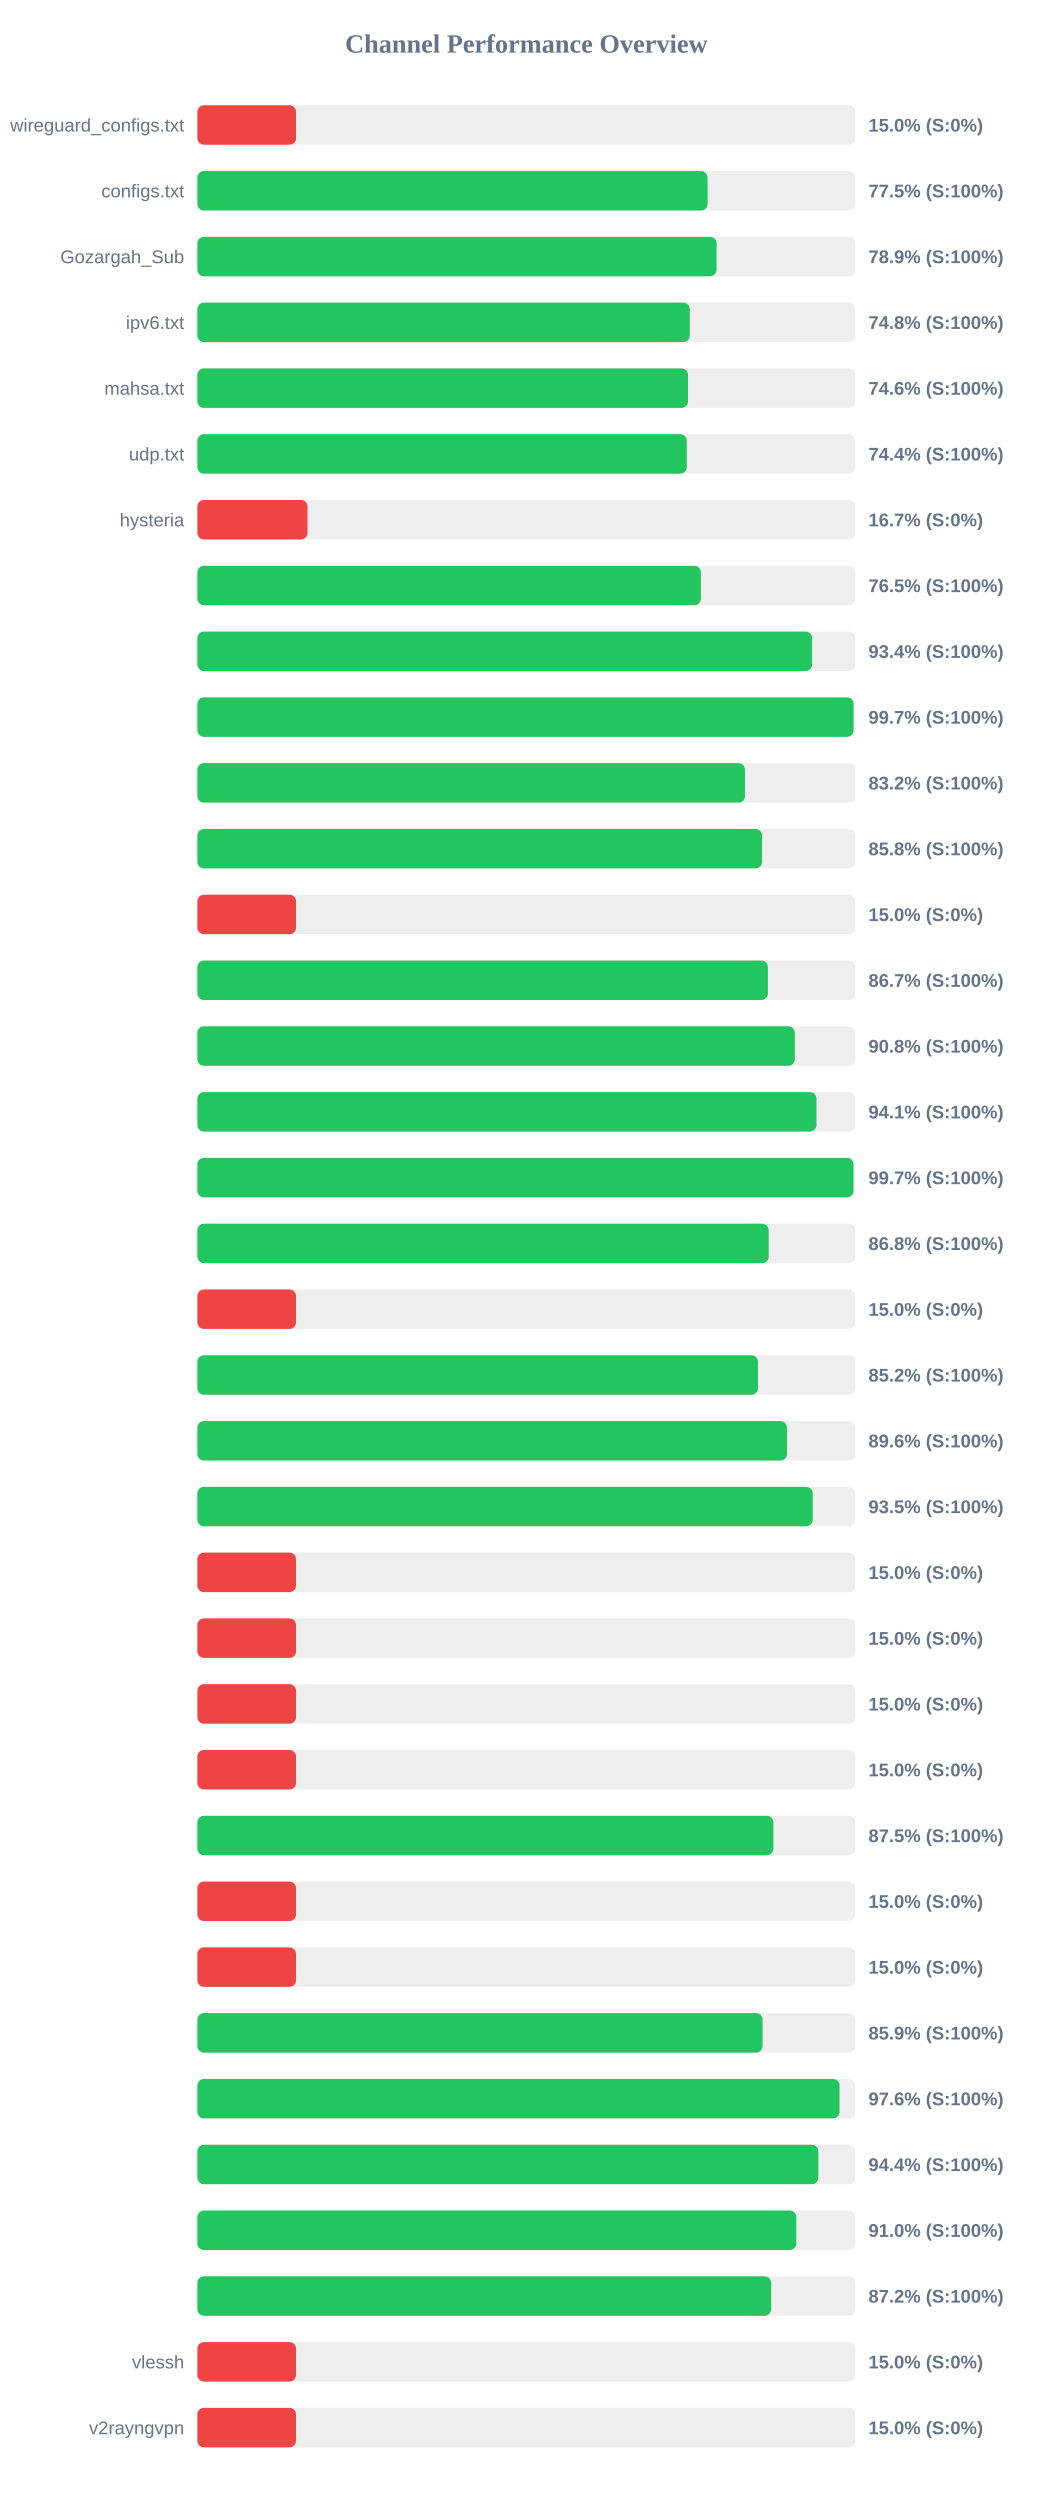
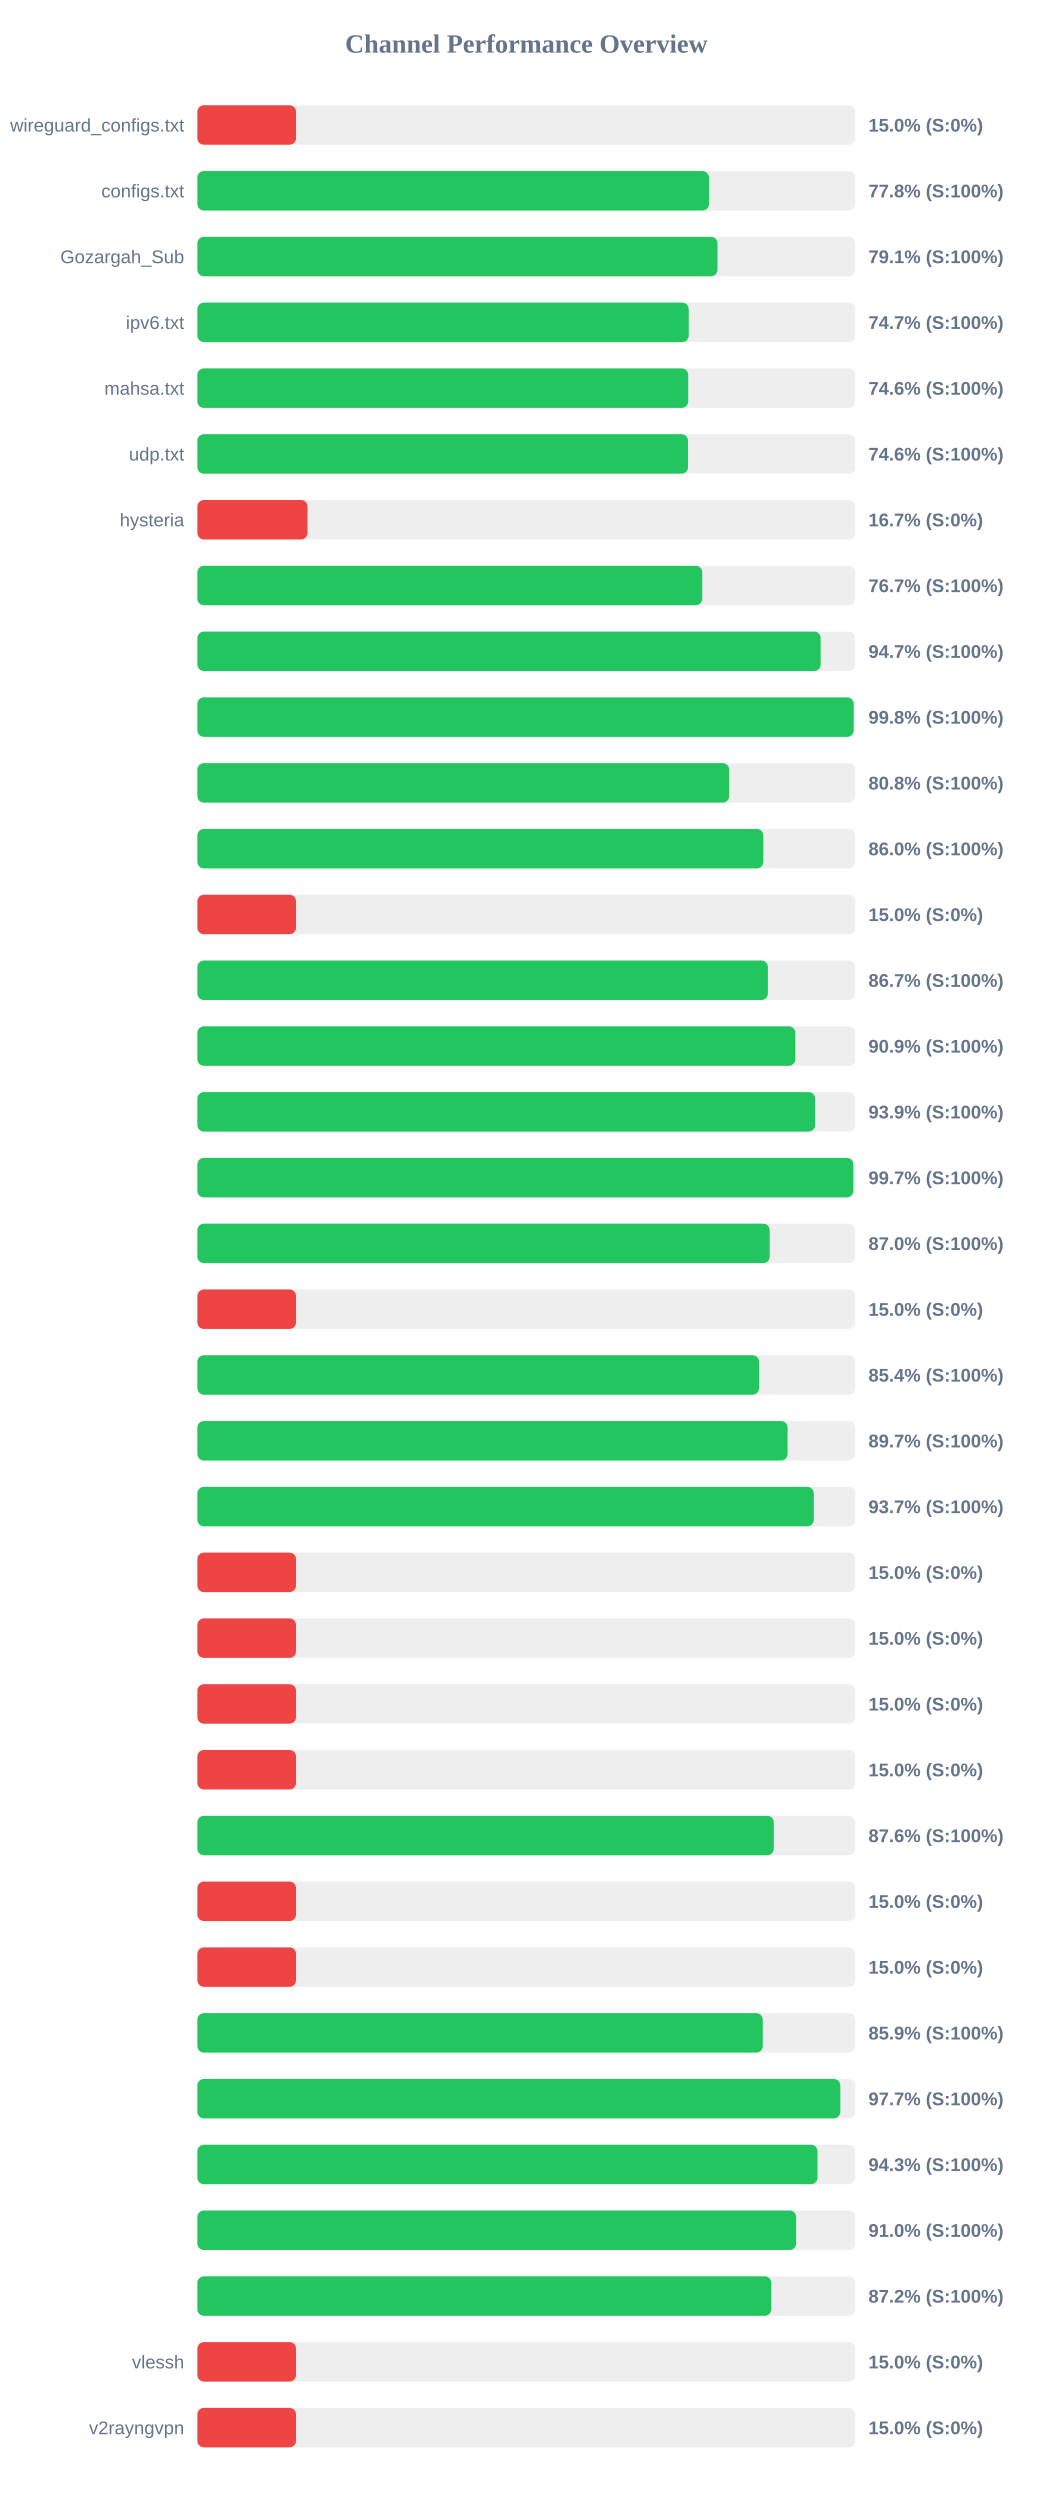
<svg xmlns="http://www.w3.org/2000/svg" width="800" height="1900" version="1.1">
  <style>
        .row { font: 14px Arial; fill: #64748b; }
        .score { font: bold 14px Arial; fill: #64748b; }
    </style>
  <text x="400" y="40" text-anchor="middle" font-size="20px" font-weight="bold" fill="#64748b">Channel Performance Overview</text>
  <rect x="150" y="80" width="500" height="30" fill="#eee" rx="5" />
  <rect x="150" y="80" width="75.0" height="30" fill="#ef4444" rx="5" />
  <text x="140" y="100" text-anchor="end" class="row">wireguard_configs.txt</text>
  <text x="660" y="100" text-anchor="start" class="score">15.0% (S:0%)</text>
  <rect x="150" y="130" width="500" height="30" fill="#eee" rx="5" />
-   <rect x="150" y="130" width="387.75" height="30" fill="#22c55e" rx="5" />
+   <rect x="150" y="130" width="388.85" height="30" fill="#22c55e" rx="5" />
  <text x="140" y="150" text-anchor="end" class="row">configs.txt</text>
-   <text x="660" y="150" text-anchor="start" class="score">77.5% (S:100%)</text>
+   <text x="660" y="150" text-anchor="start" class="score">77.8% (S:100%)</text>
  <rect x="150" y="180" width="500" height="30" fill="#eee" rx="5" />
-   <rect x="150" y="180" width="394.6" height="30" fill="#22c55e" rx="5" />
+   <rect x="150" y="180" width="395.3" height="30" fill="#22c55e" rx="5" />
  <text x="140" y="200" text-anchor="end" class="row">Gozargah_Sub</text>
-   <text x="660" y="200" text-anchor="start" class="score">78.9% (S:100%)</text>
+   <text x="660" y="200" text-anchor="start" class="score">79.1% (S:100%)</text>
  <rect x="150" y="230" width="500" height="30" fill="#eee" rx="5" />
-   <rect x="150" y="230" width="374.25" height="30" fill="#22c55e" rx="5" />
+   <rect x="150" y="230" width="373.45" height="30" fill="#22c55e" rx="5" />
  <text x="140" y="250" text-anchor="end" class="row">ipv6.txt</text>
-   <text x="660" y="250" text-anchor="start" class="score">74.8% (S:100%)</text>
+   <text x="660" y="250" text-anchor="start" class="score">74.7% (S:100%)</text>
  <rect x="150" y="280" width="500" height="30" fill="#eee" rx="5" />
-   <rect x="150" y="280" width="372.9" height="30" fill="#22c55e" rx="5" />
+   <rect x="150" y="280" width="373.05" height="30" fill="#22c55e" rx="5" />
  <text x="140" y="300" text-anchor="end" class="row">mahsa.txt</text>
  <text x="660" y="300" text-anchor="start" class="score">74.6% (S:100%)</text>
  <rect x="150" y="330" width="500" height="30" fill="#eee" rx="5" />
-   <rect x="150" y="330" width="371.95" height="30" fill="#22c55e" rx="5" />
+   <rect x="150" y="330" width="372.9" height="30" fill="#22c55e" rx="5" />
  <text x="140" y="350" text-anchor="end" class="row">udp.txt</text>
-   <text x="660" y="350" text-anchor="start" class="score">74.4% (S:100%)</text>
+   <text x="660" y="350" text-anchor="start" class="score">74.6% (S:100%)</text>
  <rect x="150" y="380" width="500" height="30" fill="#eee" rx="5" />
  <rect x="150" y="380" width="83.7" height="30" fill="#ef4444" rx="5" />
  <text x="140" y="400" text-anchor="end" class="row">hysteria</text>
  <text x="660" y="400" text-anchor="start" class="score">16.7% (S:0%)</text>
  <rect x="150" y="430" width="500" height="30" fill="#eee" rx="5" />
-   <rect x="150" y="430" width="382.65" height="30" fill="#22c55e" rx="5" />
+   <rect x="150" y="430" width="383.7" height="30" fill="#22c55e" rx="5" />
  <text x="140" y="450" text-anchor="end" class="row" />
-   <text x="660" y="450" text-anchor="start" class="score">76.5% (S:100%)</text>
+   <text x="660" y="450" text-anchor="start" class="score">76.7% (S:100%)</text>
  <rect x="150" y="480" width="500" height="30" fill="#eee" rx="5" />
-   <rect x="150" y="480" width="467.2" height="30" fill="#22c55e" rx="5" />
+   <rect x="150" y="480" width="473.7" height="30" fill="#22c55e" rx="5" />
  <text x="140" y="500" text-anchor="end" class="row" />
-   <text x="660" y="500" text-anchor="start" class="score">93.4% (S:100%)</text>
+   <text x="660" y="500" text-anchor="start" class="score">94.7% (S:100%)</text>
  <rect x="150" y="530" width="500" height="30" fill="#eee" rx="5" />
-   <rect x="150" y="530" width="498.7" height="30" fill="#22c55e" rx="5" />
+   <rect x="150" y="530" width="498.8" height="30" fill="#22c55e" rx="5" />
  <text x="140" y="550" text-anchor="end" class="row" />
-   <text x="660" y="550" text-anchor="start" class="score">99.7% (S:100%)</text>
+   <text x="660" y="550" text-anchor="start" class="score">99.8% (S:100%)</text>
  <rect x="150" y="580" width="500" height="30" fill="#eee" rx="5" />
-   <rect x="150" y="580" width="416.2" height="30" fill="#22c55e" rx="5" />
+   <rect x="150" y="580" width="404.2" height="30" fill="#22c55e" rx="5" />
  <text x="140" y="600" text-anchor="end" class="row" />
-   <text x="660" y="600" text-anchor="start" class="score">83.2% (S:100%)</text>
+   <text x="660" y="600" text-anchor="start" class="score">80.8% (S:100%)</text>
  <rect x="150" y="630" width="500" height="30" fill="#eee" rx="5" />
-   <rect x="150" y="630" width="429.15" height="30" fill="#22c55e" rx="5" />
+   <rect x="150" y="630" width="430.15" height="30" fill="#22c55e" rx="5" />
  <text x="140" y="650" text-anchor="end" class="row" />
-   <text x="660" y="650" text-anchor="start" class="score">85.8% (S:100%)</text>
+   <text x="660" y="650" text-anchor="start" class="score">86.0% (S:100%)</text>
  <rect x="150" y="680" width="500" height="30" fill="#eee" rx="5" />
  <rect x="150" y="680" width="75.0" height="30" fill="#ef4444" rx="5" />
  <text x="140" y="700" text-anchor="end" class="row" />
  <text x="660" y="700" text-anchor="start" class="score">15.0% (S:0%)</text>
  <rect x="150" y="730" width="500" height="30" fill="#eee" rx="5" />
  <rect x="150" y="730" width="433.6" height="30" fill="#22c55e" rx="5" />
  <text x="140" y="750" text-anchor="end" class="row" />
  <text x="660" y="750" text-anchor="start" class="score">86.7% (S:100%)</text>
  <rect x="150" y="780" width="500" height="30" fill="#eee" rx="5" />
-   <rect x="150" y="780" width="454.05" height="30" fill="#22c55e" rx="5" />
+   <rect x="150" y="780" width="454.45" height="30" fill="#22c55e" rx="5" />
  <text x="140" y="800" text-anchor="end" class="row" />
-   <text x="660" y="800" text-anchor="start" class="score">90.8% (S:100%)</text>
+   <text x="660" y="800" text-anchor="start" class="score">90.9% (S:100%)</text>
  <rect x="150" y="830" width="500" height="30" fill="#eee" rx="5" />
-   <rect x="150" y="830" width="470.5" height="30" fill="#22c55e" rx="5" />
+   <rect x="150" y="830" width="469.5" height="30" fill="#22c55e" rx="5" />
  <text x="140" y="850" text-anchor="end" class="row" />
-   <text x="660" y="850" text-anchor="start" class="score">94.1% (S:100%)</text>
+   <text x="660" y="850" text-anchor="start" class="score">93.9% (S:100%)</text>
  <rect x="150" y="880" width="500" height="30" fill="#eee" rx="5" />
-   <rect x="150" y="880" width="498.65" height="30" fill="#22c55e" rx="5" />
+   <rect x="150" y="880" width="498.55" height="30" fill="#22c55e" rx="5" />
  <text x="140" y="900" text-anchor="end" class="row" />
  <text x="660" y="900" text-anchor="start" class="score">99.7% (S:100%)</text>
  <rect x="150" y="930" width="500" height="30" fill="#eee" rx="5" />
-   <rect x="150" y="930" width="434.2" height="30" fill="#22c55e" rx="5" />
+   <rect x="150" y="930" width="434.95" height="30" fill="#22c55e" rx="5" />
  <text x="140" y="950" text-anchor="end" class="row" />
-   <text x="660" y="950" text-anchor="start" class="score">86.8% (S:100%)</text>
+   <text x="660" y="950" text-anchor="start" class="score">87.0% (S:100%)</text>
  <rect x="150" y="980" width="500" height="30" fill="#eee" rx="5" />
  <rect x="150" y="980" width="75.0" height="30" fill="#ef4444" rx="5" />
  <text x="140" y="1000" text-anchor="end" class="row" />
  <text x="660" y="1000" text-anchor="start" class="score">15.0% (S:0%)</text>
  <rect x="150" y="1030" width="500" height="30" fill="#eee" rx="5" />
-   <rect x="150" y="1030" width="426.05" height="30" fill="#22c55e" rx="5" />
+   <rect x="150" y="1030" width="426.9" height="30" fill="#22c55e" rx="5" />
  <text x="140" y="1050" text-anchor="end" class="row" />
-   <text x="660" y="1050" text-anchor="start" class="score">85.2% (S:100%)</text>
+   <text x="660" y="1050" text-anchor="start" class="score">85.4% (S:100%)</text>
  <rect x="150" y="1080" width="500" height="30" fill="#eee" rx="5" />
-   <rect x="150" y="1080" width="448.1" height="30" fill="#22c55e" rx="5" />
+   <rect x="150" y="1080" width="448.55" height="30" fill="#22c55e" rx="5" />
  <text x="140" y="1100" text-anchor="end" class="row" />
-   <text x="660" y="1100" text-anchor="start" class="score">89.6% (S:100%)</text>
+   <text x="660" y="1100" text-anchor="start" class="score">89.7% (S:100%)</text>
  <rect x="150" y="1130" width="500" height="30" fill="#eee" rx="5" />
-   <rect x="150" y="1130" width="467.65" height="30" fill="#22c55e" rx="5" />
+   <rect x="150" y="1130" width="468.5" height="30" fill="#22c55e" rx="5" />
  <text x="140" y="1150" text-anchor="end" class="row" />
-   <text x="660" y="1150" text-anchor="start" class="score">93.5% (S:100%)</text>
+   <text x="660" y="1150" text-anchor="start" class="score">93.7% (S:100%)</text>
  <rect x="150" y="1180" width="500" height="30" fill="#eee" rx="5" />
  <rect x="150" y="1180" width="75.0" height="30" fill="#ef4444" rx="5" />
  <text x="140" y="1200" text-anchor="end" class="row" />
  <text x="660" y="1200" text-anchor="start" class="score">15.0% (S:0%)</text>
  <rect x="150" y="1230" width="500" height="30" fill="#eee" rx="5" />
  <rect x="150" y="1230" width="75.0" height="30" fill="#ef4444" rx="5" />
  <text x="140" y="1250" text-anchor="end" class="row" />
  <text x="660" y="1250" text-anchor="start" class="score">15.0% (S:0%)</text>
  <rect x="150" y="1280" width="500" height="30" fill="#eee" rx="5" />
  <rect x="150" y="1280" width="75.0" height="30" fill="#ef4444" rx="5" />
  <text x="140" y="1300" text-anchor="end" class="row" />
  <text x="660" y="1300" text-anchor="start" class="score">15.0% (S:0%)</text>
  <rect x="150" y="1330" width="500" height="30" fill="#eee" rx="5" />
  <rect x="150" y="1330" width="75.0" height="30" fill="#ef4444" rx="5" />
  <text x="140" y="1350" text-anchor="end" class="row" />
  <text x="660" y="1350" text-anchor="start" class="score">15.0% (S:0%)</text>
  <rect x="150" y="1380" width="500" height="30" fill="#eee" rx="5" />
-   <rect x="150" y="1380" width="437.75" height="30" fill="#22c55e" rx="5" />
+   <rect x="150" y="1380" width="438.1" height="30" fill="#22c55e" rx="5" />
  <text x="140" y="1400" text-anchor="end" class="row" />
-   <text x="660" y="1400" text-anchor="start" class="score">87.5% (S:100%)</text>
+   <text x="660" y="1400" text-anchor="start" class="score">87.6% (S:100%)</text>
  <rect x="150" y="1430" width="500" height="30" fill="#eee" rx="5" />
  <rect x="150" y="1430" width="75.0" height="30" fill="#ef4444" rx="5" />
  <text x="140" y="1450" text-anchor="end" class="row" />
  <text x="660" y="1450" text-anchor="start" class="score">15.0% (S:0%)</text>
  <rect x="150" y="1480" width="500" height="30" fill="#eee" rx="5" />
  <rect x="150" y="1480" width="75.0" height="30" fill="#ef4444" rx="5" />
  <text x="140" y="1500" text-anchor="end" class="row" />
  <text x="660" y="1500" text-anchor="start" class="score">15.0% (S:0%)</text>
  <rect x="150" y="1530" width="500" height="30" fill="#eee" rx="5" />
-   <rect x="150" y="1530" width="429.55" height="30" fill="#22c55e" rx="5" />
+   <rect x="150" y="1530" width="429.7" height="30" fill="#22c55e" rx="5" />
  <text x="140" y="1550" text-anchor="end" class="row" />
  <text x="660" y="1550" text-anchor="start" class="score">85.9% (S:100%)</text>
  <rect x="150" y="1580" width="500" height="30" fill="#eee" rx="5" />
-   <rect x="150" y="1580" width="488.05" height="30" fill="#22c55e" rx="5" />
+   <rect x="150" y="1580" width="488.65" height="30" fill="#22c55e" rx="5" />
  <text x="140" y="1600" text-anchor="end" class="row" />
-   <text x="660" y="1600" text-anchor="start" class="score">97.6% (S:100%)</text>
+   <text x="660" y="1600" text-anchor="start" class="score">97.7% (S:100%)</text>
  <rect x="150" y="1630" width="500" height="30" fill="#eee" rx="5" />
-   <rect x="150" y="1630" width="471.95" height="30" fill="#22c55e" rx="5" />
+   <rect x="150" y="1630" width="471.3" height="30" fill="#22c55e" rx="5" />
  <text x="140" y="1650" text-anchor="end" class="row" />
-   <text x="660" y="1650" text-anchor="start" class="score">94.4% (S:100%)</text>
+   <text x="660" y="1650" text-anchor="start" class="score">94.3% (S:100%)</text>
  <rect x="150" y="1680" width="500" height="30" fill="#eee" rx="5" />
-   <rect x="150" y="1680" width="455.2" height="30" fill="#22c55e" rx="5" />
+   <rect x="150" y="1680" width="455.1" height="30" fill="#22c55e" rx="5" />
  <text x="140" y="1700" text-anchor="end" class="row" />
  <text x="660" y="1700" text-anchor="start" class="score">91.0% (S:100%)</text>
  <rect x="150" y="1730" width="500" height="30" fill="#eee" rx="5" />
-   <rect x="150" y="1730" width="436.1" height="30" fill="#22c55e" rx="5" />
+   <rect x="150" y="1730" width="436.2" height="30" fill="#22c55e" rx="5" />
  <text x="140" y="1750" text-anchor="end" class="row" />
  <text x="660" y="1750" text-anchor="start" class="score">87.2% (S:100%)</text>
  <rect x="150" y="1780" width="500" height="30" fill="#eee" rx="5" />
  <rect x="150" y="1780" width="75.0" height="30" fill="#ef4444" rx="5" />
  <text x="140" y="1800" text-anchor="end" class="row">vlessh</text>
  <text x="660" y="1800" text-anchor="start" class="score">15.0% (S:0%)</text>
  <rect x="150" y="1830" width="500" height="30" fill="#eee" rx="5" />
  <rect x="150" y="1830" width="75.0" height="30" fill="#ef4444" rx="5" />
  <text x="140" y="1850" text-anchor="end" class="row">v2rayngvpn</text>
  <text x="660" y="1850" text-anchor="start" class="score">15.0% (S:0%)</text>
</svg>
